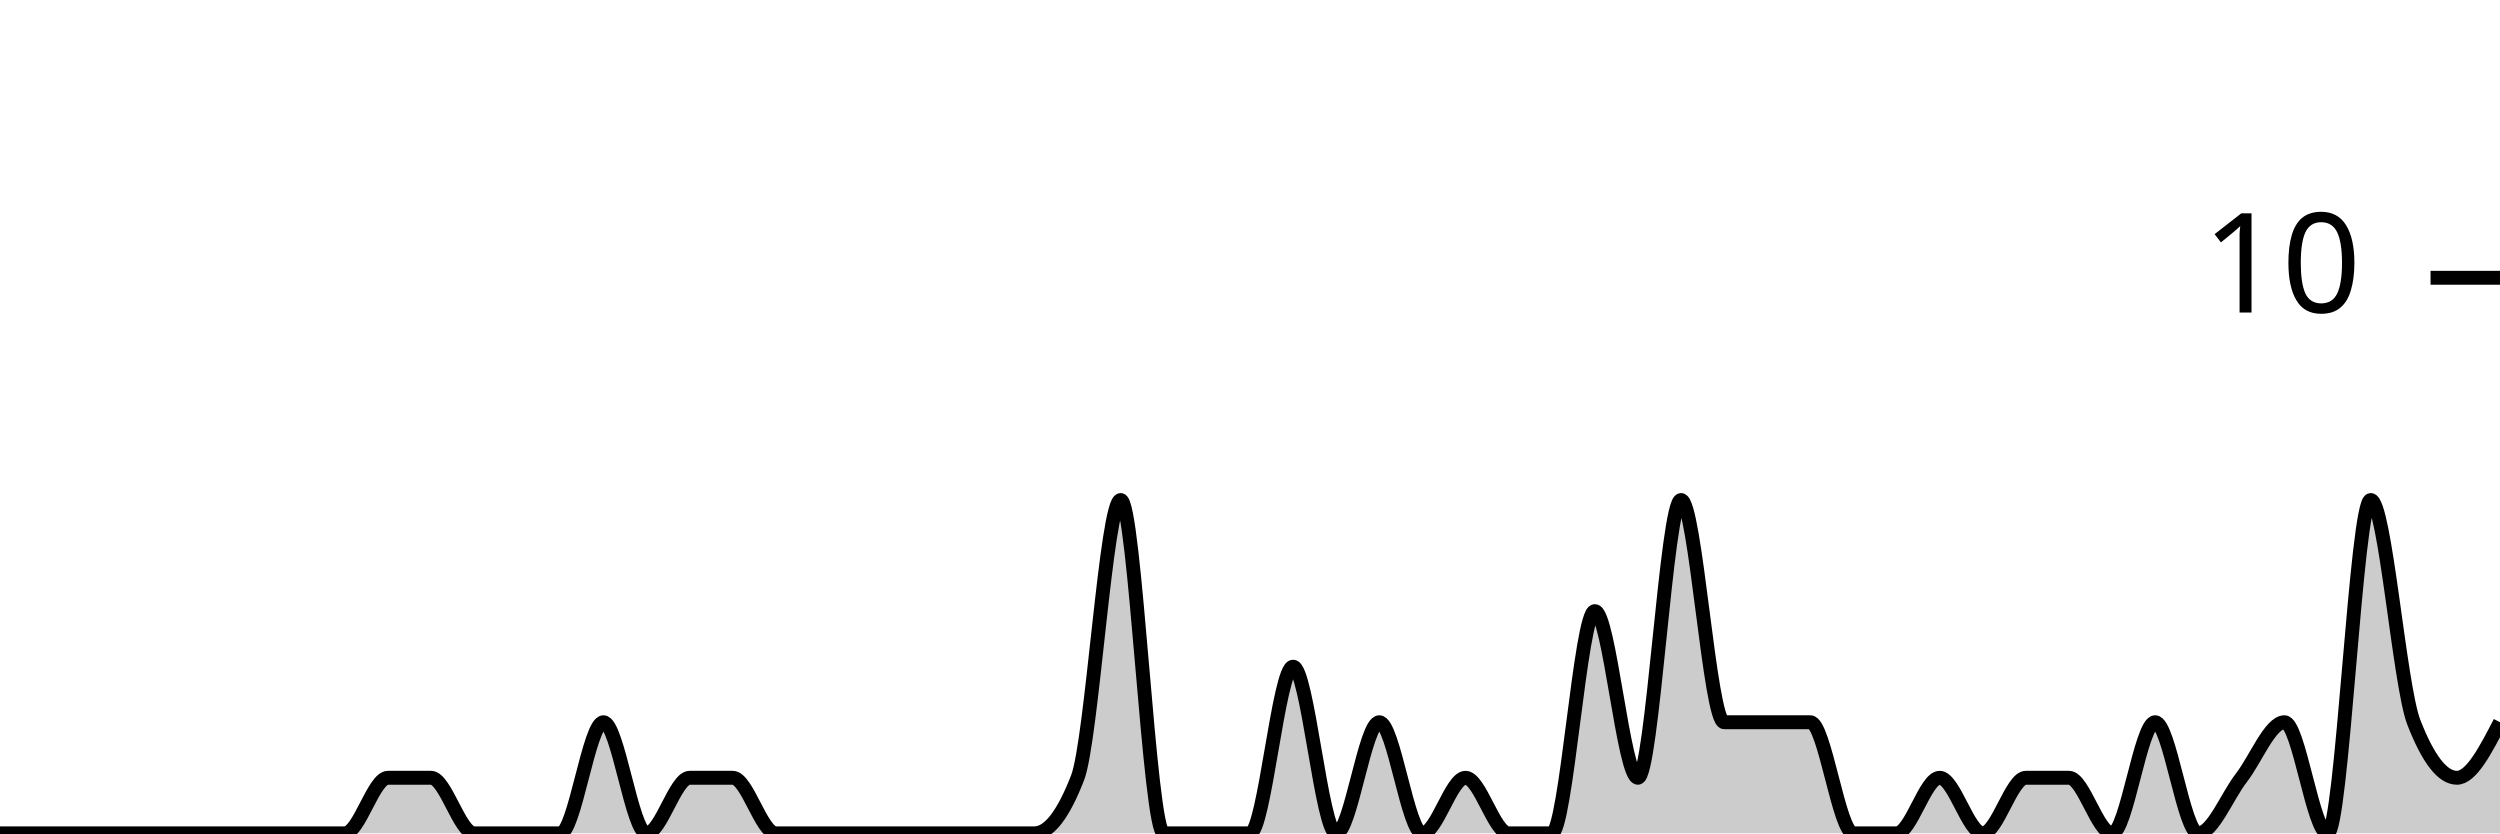
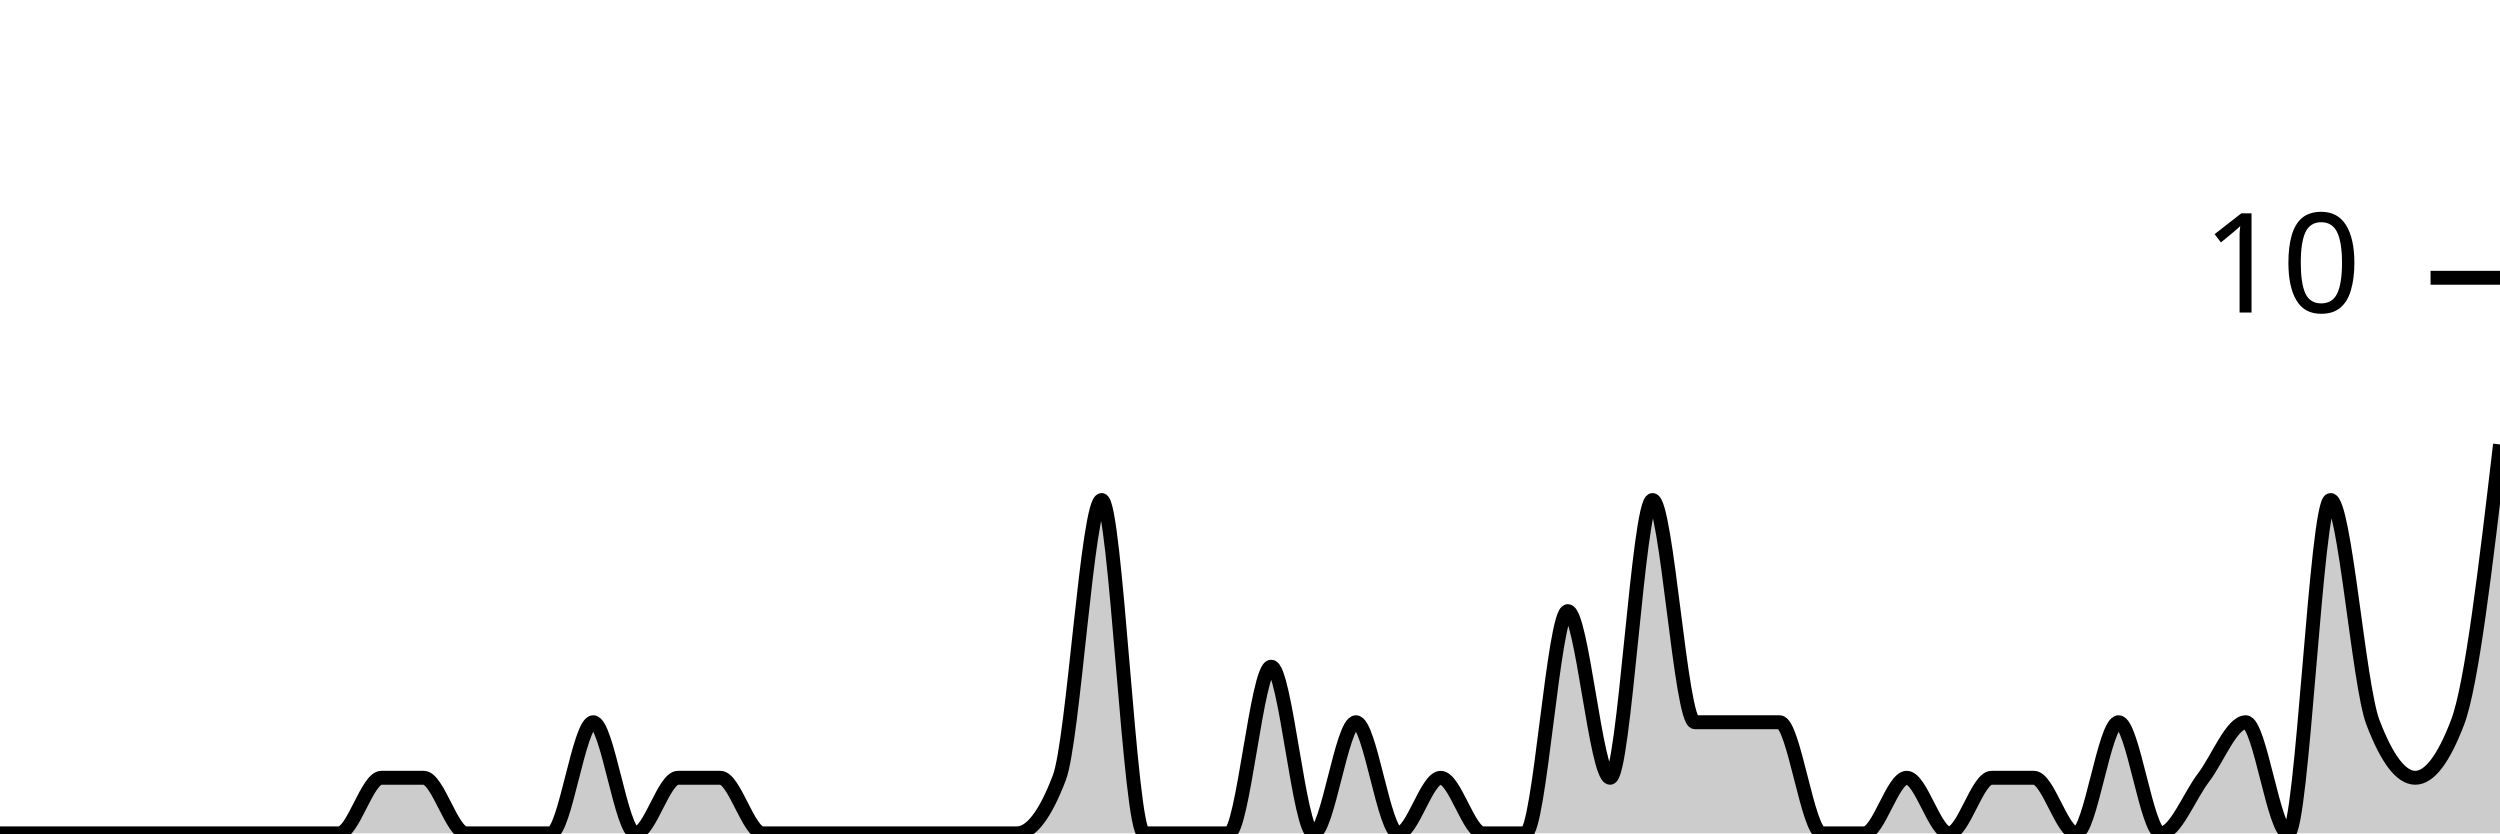
<svg xmlns="http://www.w3.org/2000/svg" viewBox="0 0 180 60">
  <g transform="translate(0,20)">
-     <path class="area" fill="rgba(0, 0, 0, 0.2)" d="M0,40C1.034,40,2.069,40,3.103,40C4.138,40,5.172,40,6.207,40C7.241,40,8.276,40,9.31,40C10.345,40,11.379,40,12.414,40C13.448,40,14.483,40,15.517,40C16.552,40,17.586,40,18.621,40C19.655,40,20.69,40,21.724,40C22.759,40,23.793,40,24.828,40C25.862,40,26.897,36,27.931,36C28.966,36,30,36,31.034,36C32.069,36,33.103,40,34.138,40C35.172,40,36.207,40,37.241,40C38.276,40,39.31,40,40.345,40C41.379,40,42.414,32,43.448,32C44.483,32,45.517,40,46.552,40C47.586,40,48.621,36,49.655,36C50.69,36,51.724,36,52.759,36C53.793,36,54.828,40,55.862,40C56.897,40,57.931,40,58.966,40C60,40,61.034,40,62.069,40C63.103,40,64.138,40,65.172,40C66.207,40,67.241,40,68.276,40C69.31,40,70.345,40,71.379,40C72.414,40,73.448,40,74.483,40C75.517,40,76.552,38.667,77.586,36C78.621,33.333,79.655,16,80.69,16C81.724,16,82.759,40,83.793,40C84.828,40,85.862,40,86.897,40C87.931,40,88.966,40,90,40C91.034,40,92.069,28,93.103,28C94.138,28,95.172,40,96.207,40C97.241,40,98.276,32,99.31,32C100.345,32,101.379,40,102.414,40C103.448,40,104.483,36,105.517,36C106.552,36,107.586,40,108.621,40C109.655,40,110.69,40,111.724,40C112.759,40,113.793,24,114.828,24C115.862,24,116.897,36,117.931,36C118.966,36,120,16,121.034,16C122.069,16,123.103,32,124.138,32C125.172,32,126.207,32,127.241,32C128.276,32,129.31,32,130.345,32C131.379,32,132.414,40,133.448,40C134.483,40,135.517,40,136.552,40C137.586,40,138.621,36,139.655,36C140.69,36,141.724,40,142.759,40C143.793,40,144.828,36,145.862,36C146.897,36,147.931,36,148.966,36C150,36,151.034,40,152.069,40C153.103,40,154.138,32,155.172,32C156.207,32,157.241,40,158.276,40C159.31,40,160.345,37.333,161.379,36C162.414,34.667,163.448,32,164.483,32C165.517,32,166.552,40,167.586,40C168.621,40,169.655,16,170.69,16C171.724,16,172.759,29.333,173.793,32C174.828,34.667,175.862,36,176.897,36C177.931,36,178.966,34,180,32L180,40C178.966,40,177.931,40,176.897,40C175.862,40,174.828,40,173.793,40C172.759,40,171.724,40,170.69,40C169.655,40,168.621,40,167.586,40C166.552,40,165.517,40,164.483,40C163.448,40,162.414,40,161.379,40C160.345,40,159.31,40,158.276,40C157.241,40,156.207,40,155.172,40C154.138,40,153.103,40,152.069,40C151.034,40,150,40,148.966,40C147.931,40,146.897,40,145.862,40C144.828,40,143.793,40,142.759,40C141.724,40,140.69,40,139.655,40C138.621,40,137.586,40,136.552,40C135.517,40,134.483,40,133.448,40C132.414,40,131.379,40,130.345,40C129.31,40,128.276,40,127.241,40C126.207,40,125.172,40,124.138,40C123.103,40,122.069,40,121.034,40C120,40,118.966,40,117.931,40C116.897,40,115.862,40,114.828,40C113.793,40,112.759,40,111.724,40C110.69,40,109.655,40,108.621,40C107.586,40,106.552,40,105.517,40C104.483,40,103.448,40,102.414,40C101.379,40,100.345,40,99.31,40C98.276,40,97.241,40,96.207,40C95.172,40,94.138,40,93.103,40C92.069,40,91.034,40,90,40C88.966,40,87.931,40,86.897,40C85.862,40,84.828,40,83.793,40C82.759,40,81.724,40,80.69,40C79.655,40,78.621,40,77.586,40C76.552,40,75.517,40,74.483,40C73.448,40,72.414,40,71.379,40C70.345,40,69.31,40,68.276,40C67.241,40,66.207,40,65.172,40C64.138,40,63.103,40,62.069,40C61.034,40,60,40,58.966,40C57.931,40,56.897,40,55.862,40C54.828,40,53.793,40,52.759,40C51.724,40,50.69,40,49.655,40C48.621,40,47.586,40,46.552,40C45.517,40,44.483,40,43.448,40C42.414,40,41.379,40,40.345,40C39.31,40,38.276,40,37.241,40C36.207,40,35.172,40,34.138,40C33.103,40,32.069,40,31.034,40C30,40,28.966,40,27.931,40C26.897,40,25.862,40,24.828,40C23.793,40,22.759,40,21.724,40C20.69,40,19.655,40,18.621,40C17.586,40,16.552,40,15.517,40C14.483,40,13.448,40,12.414,40C11.379,40,10.345,40,9.31,40C8.276,40,7.241,40,6.207,40C5.172,40,4.138,40,3.103,40C2.069,40,1.034,40,0,40Z" />
-     <path class="line" stroke="black" fill="none" d="M0,40C1.034,40,2.069,40,3.103,40C4.138,40,5.172,40,6.207,40C7.241,40,8.276,40,9.31,40C10.345,40,11.379,40,12.414,40C13.448,40,14.483,40,15.517,40C16.552,40,17.586,40,18.621,40C19.655,40,20.69,40,21.724,40C22.759,40,23.793,40,24.828,40C25.862,40,26.897,36,27.931,36C28.966,36,30,36,31.034,36C32.069,36,33.103,40,34.138,40C35.172,40,36.207,40,37.241,40C38.276,40,39.31,40,40.345,40C41.379,40,42.414,32,43.448,32C44.483,32,45.517,40,46.552,40C47.586,40,48.621,36,49.655,36C50.69,36,51.724,36,52.759,36C53.793,36,54.828,40,55.862,40C56.897,40,57.931,40,58.966,40C60,40,61.034,40,62.069,40C63.103,40,64.138,40,65.172,40C66.207,40,67.241,40,68.276,40C69.31,40,70.345,40,71.379,40C72.414,40,73.448,40,74.483,40C75.517,40,76.552,38.667,77.586,36C78.621,33.333,79.655,16,80.69,16C81.724,16,82.759,40,83.793,40C84.828,40,85.862,40,86.897,40C87.931,40,88.966,40,90,40C91.034,40,92.069,28,93.103,28C94.138,28,95.172,40,96.207,40C97.241,40,98.276,32,99.31,32C100.345,32,101.379,40,102.414,40C103.448,40,104.483,36,105.517,36C106.552,36,107.586,40,108.621,40C109.655,40,110.69,40,111.724,40C112.759,40,113.793,24,114.828,24C115.862,24,116.897,36,117.931,36C118.966,36,120,16,121.034,16C122.069,16,123.103,32,124.138,32C125.172,32,126.207,32,127.241,32C128.276,32,129.31,32,130.345,32C131.379,32,132.414,40,133.448,40C134.483,40,135.517,40,136.552,40C137.586,40,138.621,36,139.655,36C140.69,36,141.724,40,142.759,40C143.793,40,144.828,36,145.862,36C146.897,36,147.931,36,148.966,36C150,36,151.034,40,152.069,40C153.103,40,154.138,32,155.172,32C156.207,32,157.241,40,158.276,40C159.31,40,160.345,37.333,161.379,36C162.414,34.667,163.448,32,164.483,32C165.517,32,166.552,40,167.586,40C168.621,40,169.655,16,170.69,16C171.724,16,172.759,29.333,173.793,32C174.828,34.667,175.862,36,176.897,36C177.931,36,178.966,34,180,32" />
+     <path class="area" fill="rgba(0, 0, 0, 0.2)" d="M0,40C1.017,40,2.034,40,3.051,40C4.068,40,5.085,40,6.102,40C7.119,40,8.136,40,9.153,40C10.169,40,11.186,40,12.203,40C13.22,40,14.237,40,15.254,40C16.271,40,17.288,40,18.305,40C19.322,40,20.339,40,21.356,40C22.373,40,23.39,40,24.407,40C25.424,40,26.441,36,27.458,36C28.475,36,29.492,36,30.508,36C31.525,36,32.542,40,33.559,40C34.576,40,35.593,40,36.61,40C37.627,40,38.644,40,39.661,40C40.678,40,41.695,32,42.712,32C43.729,32,44.746,40,45.763,40C46.78,40,47.797,36,48.814,36C49.831,36,50.847,36,51.864,36C52.881,36,53.898,40,54.915,40C55.932,40,56.949,40,57.966,40C58.983,40,60,40,61.017,40C62.034,40,63.051,40,64.068,40C65.085,40,66.102,40,67.119,40C68.136,40,69.153,40,70.169,40C71.186,40,72.203,40,73.22,40C74.237,40,75.254,38.667,76.271,36C77.288,33.333,78.305,16,79.322,16C80.339,16,81.356,40,82.373,40C83.39,40,84.407,40,85.424,40C86.441,40,87.458,40,88.475,40C89.492,40,90.508,28,91.525,28C92.542,28,93.559,40,94.576,40C95.593,40,96.61,32,97.627,32C98.644,32,99.661,40,100.678,40C101.695,40,102.712,36,103.729,36C104.746,36,105.763,40,106.78,40C107.797,40,108.814,40,109.831,40C110.847,40,111.864,24,112.881,24C113.898,24,114.915,36,115.932,36C116.949,36,117.966,16,118.983,16C120,16,121.017,32,122.034,32C123.051,32,124.068,32,125.085,32C126.102,32,127.119,32,128.136,32C129.153,32,130.169,40,131.186,40C132.203,40,133.22,40,134.237,40C135.254,40,136.271,36,137.288,36C138.305,36,139.322,40,140.339,40C141.356,40,142.373,36,143.39,36C144.407,36,145.424,36,146.441,36C147.458,36,148.475,40,149.492,40C150.508,40,151.525,32,152.542,32C153.559,32,154.576,40,155.593,40C156.61,40,157.627,37.333,158.644,36C159.661,34.667,160.678,32,161.695,32C162.712,32,163.729,40,164.746,40C165.763,40,166.78,16,167.797,16C168.814,16,169.831,29.333,170.847,32C171.864,34.667,172.881,36,173.898,36C174.915,36,175.932,34.667,176.949,32C177.966,29.333,178.983,20.667,180,12L180,40C178.983,40,177.966,40,176.949,40C175.932,40,174.915,40,173.898,40C172.881,40,171.864,40,170.847,40C169.831,40,168.814,40,167.797,40C166.78,40,165.763,40,164.746,40C163.729,40,162.712,40,161.695,40C160.678,40,159.661,40,158.644,40C157.627,40,156.61,40,155.593,40C154.576,40,153.559,40,152.542,40C151.525,40,150.508,40,149.492,40C148.475,40,147.458,40,146.441,40C145.424,40,144.407,40,143.39,40C142.373,40,141.356,40,140.339,40C139.322,40,138.305,40,137.288,40C136.271,40,135.254,40,134.237,40C133.22,40,132.203,40,131.186,40C130.169,40,129.153,40,128.136,40C127.119,40,126.102,40,125.085,40C124.068,40,123.051,40,122.034,40C121.017,40,120,40,118.983,40C117.966,40,116.949,40,115.932,40C114.915,40,113.898,40,112.881,40C111.864,40,110.847,40,109.831,40C108.814,40,107.797,40,106.78,40C105.763,40,104.746,40,103.729,40C102.712,40,101.695,40,100.678,40C99.661,40,98.644,40,97.627,40C96.61,40,95.593,40,94.576,40C93.559,40,92.542,40,91.525,40C90.508,40,89.492,40,88.475,40C87.458,40,86.441,40,85.424,40C84.407,40,83.39,40,82.373,40C81.356,40,80.339,40,79.322,40C78.305,40,77.288,40,76.271,40C75.254,40,74.237,40,73.22,40C72.203,40,71.186,40,70.169,40C69.153,40,68.136,40,67.119,40C66.102,40,65.085,40,64.068,40C63.051,40,62.034,40,61.017,40C60,40,58.983,40,57.966,40C56.949,40,55.932,40,54.915,40C53.898,40,52.881,40,51.864,40C50.847,40,49.831,40,48.814,40C47.797,40,46.78,40,45.763,40C44.746,40,43.729,40,42.712,40C41.695,40,40.678,40,39.661,40C38.644,40,37.627,40,36.61,40C35.593,40,34.576,40,33.559,40C32.542,40,31.525,40,30.508,40C29.492,40,28.475,40,27.458,40C26.441,40,25.424,40,24.407,40C23.39,40,22.373,40,21.356,40C20.339,40,19.322,40,18.305,40C17.288,40,16.271,40,15.254,40C14.237,40,13.22,40,12.203,40C11.186,40,10.169,40,9.153,40C8.136,40,7.119,40,6.102,40C5.085,40,4.068,40,3.051,40C2.034,40,1.017,40,0,40Z" />
+     <path class="line" stroke="black" fill="none" d="M0,40C1.017,40,2.034,40,3.051,40C4.068,40,5.085,40,6.102,40C7.119,40,8.136,40,9.153,40C10.169,40,11.186,40,12.203,40C13.22,40,14.237,40,15.254,40C16.271,40,17.288,40,18.305,40C19.322,40,20.339,40,21.356,40C22.373,40,23.39,40,24.407,40C25.424,40,26.441,36,27.458,36C28.475,36,29.492,36,30.508,36C31.525,36,32.542,40,33.559,40C34.576,40,35.593,40,36.61,40C37.627,40,38.644,40,39.661,40C40.678,40,41.695,32,42.712,32C43.729,32,44.746,40,45.763,40C46.78,40,47.797,36,48.814,36C49.831,36,50.847,36,51.864,36C52.881,36,53.898,40,54.915,40C55.932,40,56.949,40,57.966,40C58.983,40,60,40,61.017,40C62.034,40,63.051,40,64.068,40C65.085,40,66.102,40,67.119,40C68.136,40,69.153,40,70.169,40C71.186,40,72.203,40,73.22,40C74.237,40,75.254,38.667,76.271,36C77.288,33.333,78.305,16,79.322,16C80.339,16,81.356,40,82.373,40C83.39,40,84.407,40,85.424,40C86.441,40,87.458,40,88.475,40C89.492,40,90.508,28,91.525,28C92.542,28,93.559,40,94.576,40C95.593,40,96.61,32,97.627,32C98.644,32,99.661,40,100.678,40C101.695,40,102.712,36,103.729,36C104.746,36,105.763,40,106.78,40C107.797,40,108.814,40,109.831,40C110.847,40,111.864,24,112.881,24C113.898,24,114.915,36,115.932,36C116.949,36,117.966,16,118.983,16C120,16,121.017,32,122.034,32C123.051,32,124.068,32,125.085,32C126.102,32,127.119,32,128.136,32C129.153,32,130.169,40,131.186,40C132.203,40,133.22,40,134.237,40C135.254,40,136.271,36,137.288,36C138.305,36,139.322,40,140.339,40C141.356,40,142.373,36,143.39,36C144.407,36,145.424,36,146.441,36C147.458,36,148.475,40,149.492,40C150.508,40,151.525,32,152.542,32C153.559,32,154.576,40,155.593,40C156.61,40,157.627,37.333,158.644,36C159.661,34.667,160.678,32,161.695,32C162.712,32,163.729,40,164.746,40C165.763,40,166.78,16,167.797,16C168.814,16,169.831,29.333,170.847,32C171.864,34.667,172.881,36,173.898,36C174.915,36,175.932,34.667,176.949,32C177.966,29.333,178.983,20.667,180,12" />
    <path class="axis-ceiling" stroke-width="1" stroke="black" fill="none" d="M175,0L180,0" />
    <text class="axis-ceiling-label" font-family="sans-serif" text-anchor="end" font-size="10px" x="170" y="2.5">10</text>
  </g>
</svg>
